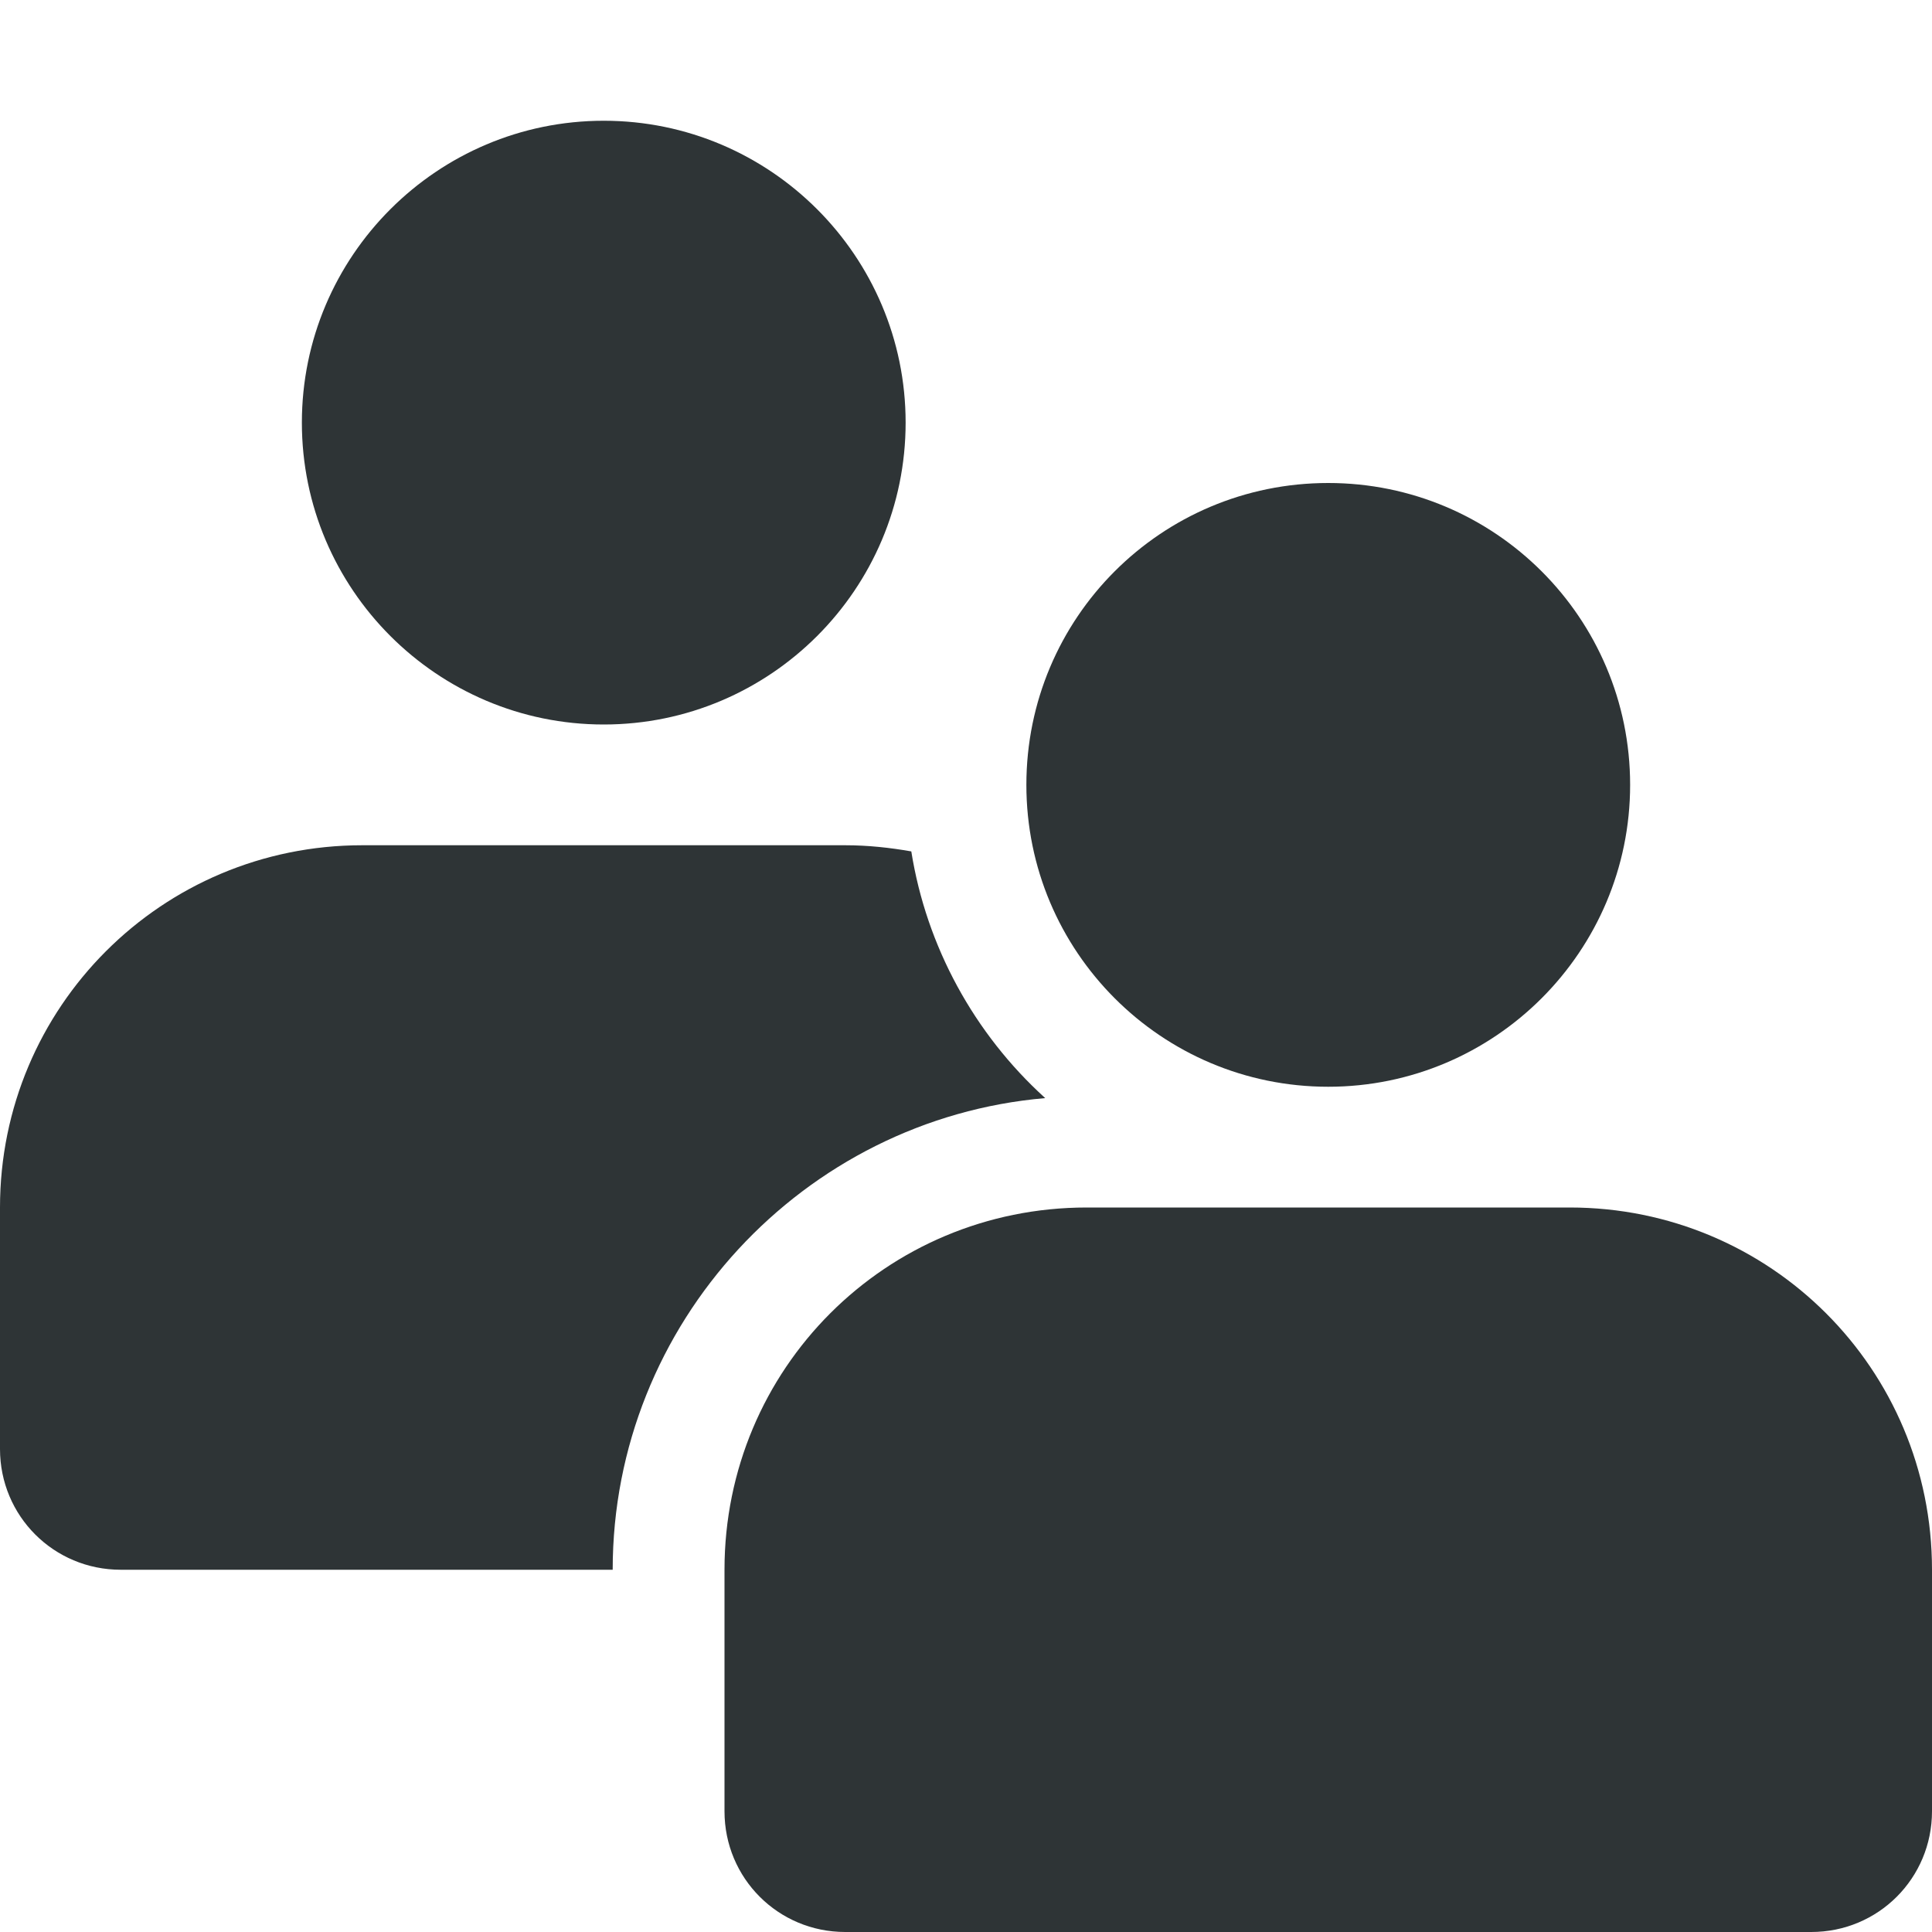
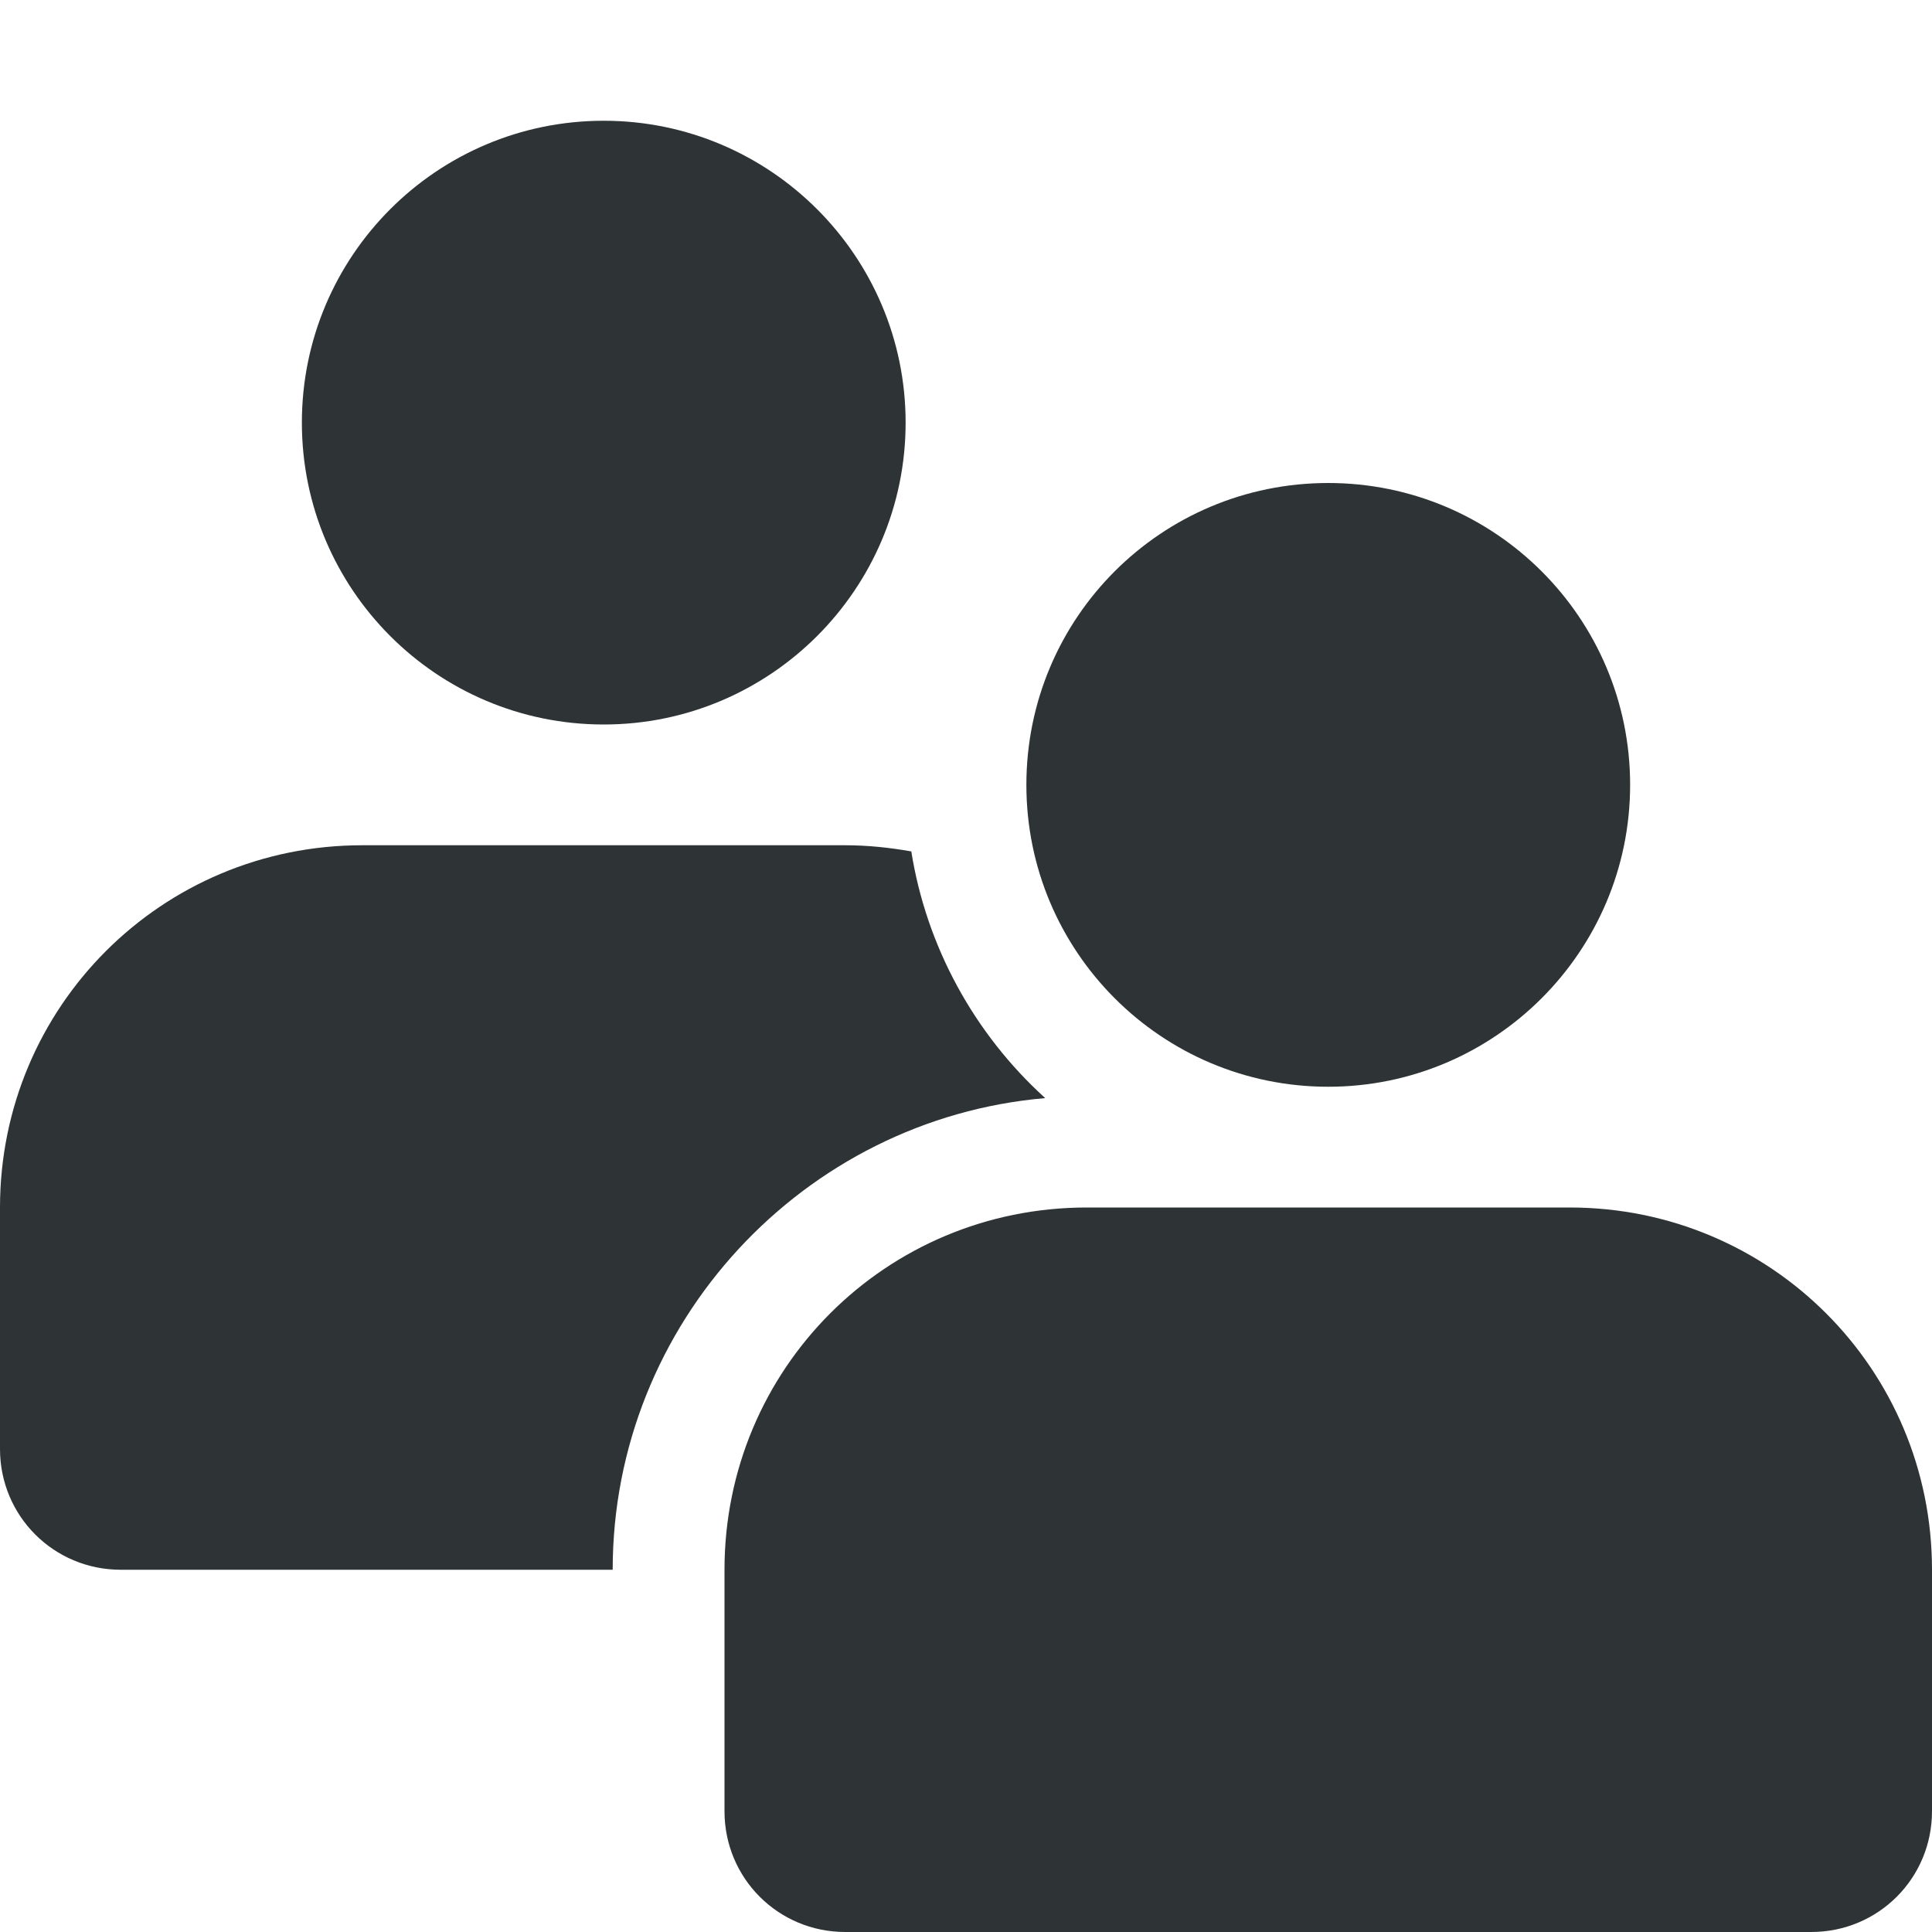
<svg xmlns="http://www.w3.org/2000/svg" height="16px" viewBox="0 0 16 16" width="16px">
  <g fill="#2e3436">
    <path d="m 13.5 6.5 c 0 1.379 -1.121 2.5 -2.5 2.5 c -1.383 0 -2.5 -1.121 -2.5 -2.5 c 0 -1.383 1.117 -2.5 2.5 -2.5 c 1.379 0 2.5 1.117 2.5 2.5 z m 0 0" />
-     <path d="m 7.5 3.5 c 0 1.379 -1.121 2.5 -2.5 2.5 s -2.5 -1.121 -2.5 -2.5 s 1.121 -2.5 2.5 -2.5 s 2.5 1.121 2.5 2.5 z m 0 0" />
-     <path d="m 3 7 c -1.66 0 -3 1.34 -3 3 v 2 c 0 0.555 0.445 1 1 1 h 4.074 c 0 -2.043 1.582 -3.734 3.582 -3.906 c -0.59 -0.535 -0.984 -1.258 -1.109 -2.043 c -0.176 -0.031 -0.359 -0.051 -0.547 -0.051 z m 6 3.926 c -1.168 0 -2.078 0.906 -2.078 2.074 h 2.078 c 0.555 0 1 -0.445 1 -1 v -1.074 z m 0 0" />
+     <path d="m 7.5 3.5 c 0 1.379 -1.121 2.5 -2.5 2.5 c -1.383 0 -2.5 -1.121 -2.5 -2.5 s 1.117 -2.5 2.5 -2.5 c 1.379 0 2.5 1.121 2.5 2.5 z m 0 0" />
+     <path d="m 3 7 c -1.664 0 -3 1.34 -3 3 v 2 c 0 0.555 0.445 1 1 1 h 4.074 c 0 -2.043 1.582 -3.734 3.582 -3.906 c -0.59 -0.535 -0.984 -1.258 -1.109 -2.043 c -0.176 -0.031 -0.359 -0.051 -0.547 -0.051 z m 6 3.926 c -1.168 0 -2.078 0.906 -2.078 2.074 h 2.078 c 0.555 0 1 -0.445 1 -1 v -1.074 z m 0 0" />
    <path d="m 9 10 c -1.664 0 -3 1.336 -3 3 v 2 c 0 0.555 0.445 1 1 1 h 8 c 0.555 0 1 -0.445 1 -1 v -2 c 0 -1.664 -1.34 -3 -3 -3 z m 0 0" />
  </g>
</svg>
